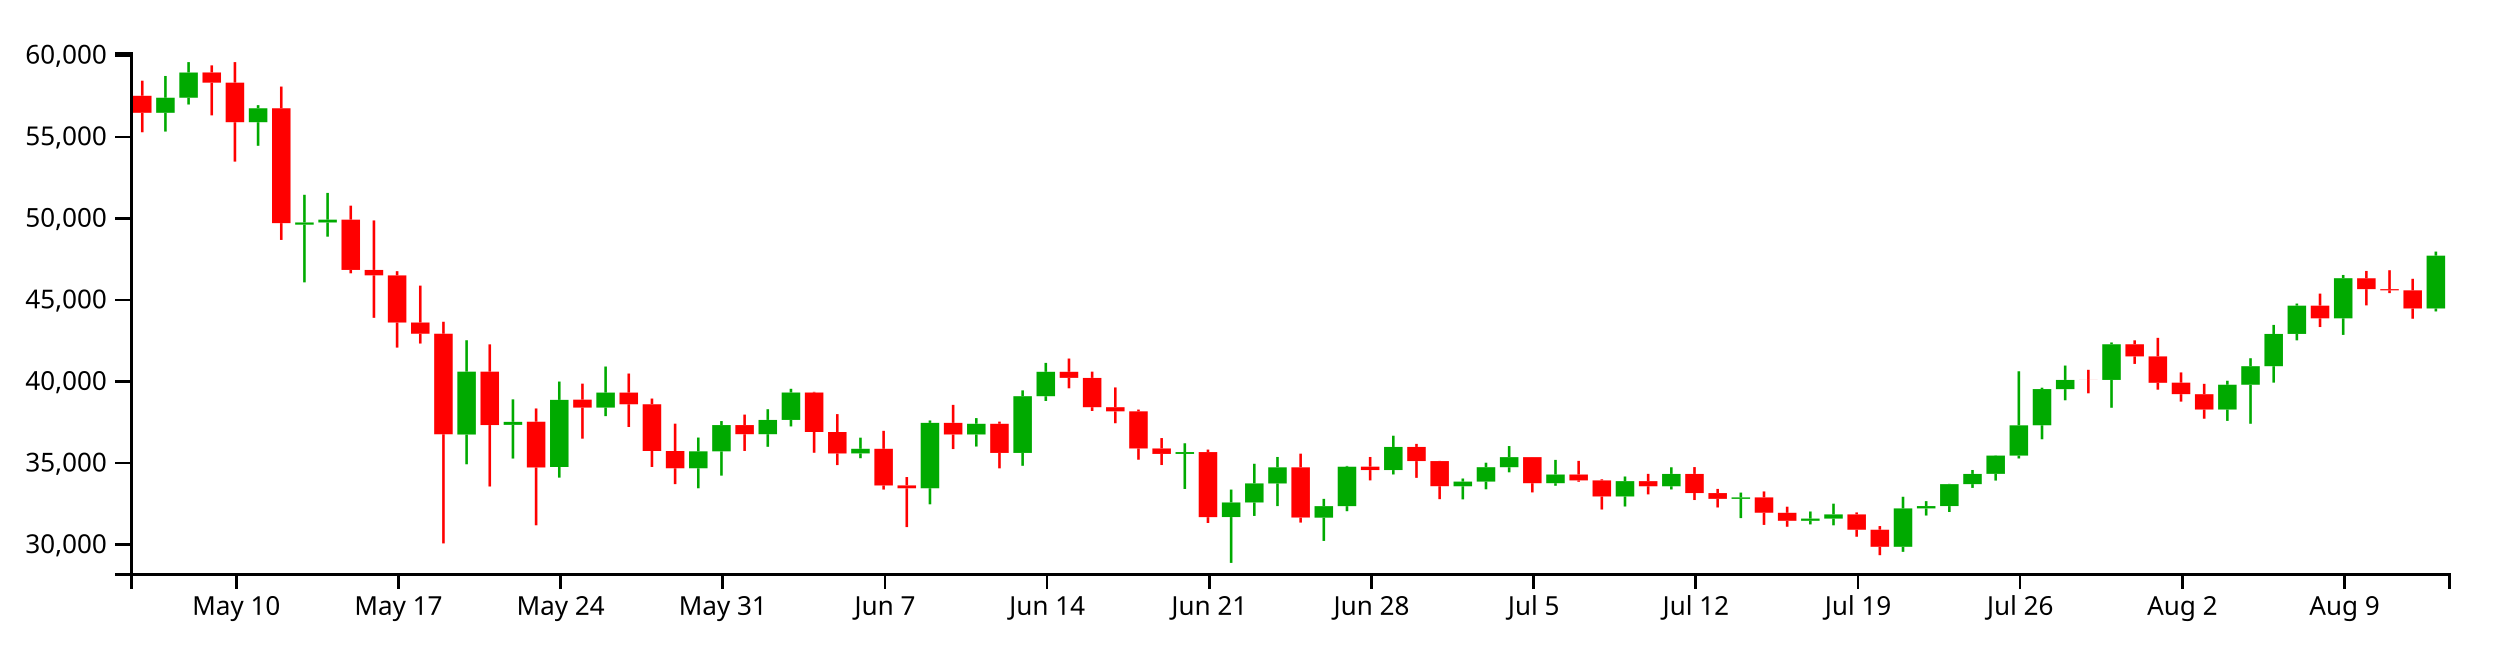
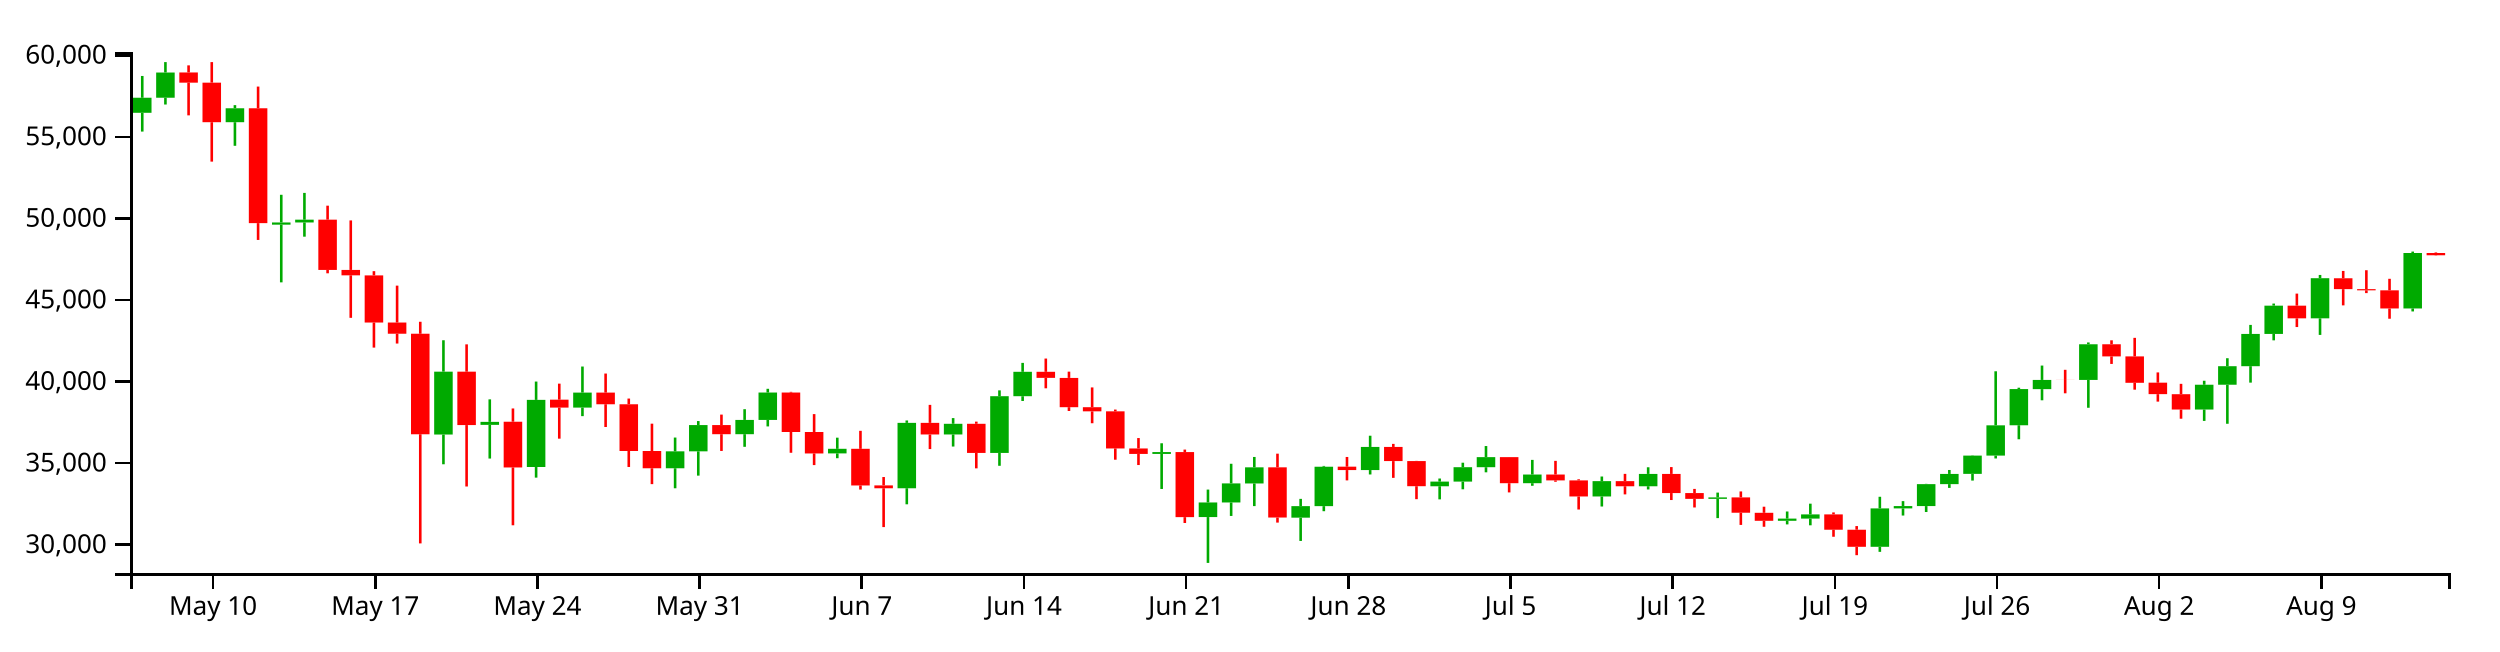
<svg xmlns="http://www.w3.org/2000/svg" version="1.1" width="960" height="250">
  <g transform="translate(50,20)">
    <style>.axis path,.axis line{fill:none;stroke:#000;shape-rendering:crispEdges;}path.candle{stroke:#000000;}path.candle.body{stroke-width:0;}path.candle.up{fill:#00AA00;stroke:#00AA00;}path.candle.down{fill:#FF0000;stroke:#FF0000;}</style>
    <g class="candlestick">
      <g class="data">
-         <path class="candle body up" d="M 9.964 23.308 l 7.117 0 L 17.081 17.537 l -7.117 0 L 9.964 23.308 M 18.86 17.532 l 7.117 0 L 25.978 7.843 l -7.117 0 L 18.86 17.532 M 45.55 26.926 l 7.117 0 L 52.667 21.576 l -7.117 0 L 45.55 26.926 M 63.343 66.265 l 7.117 0 L 70.46 65.426 l -7.117 0 L 63.343 66.265 M 72.239 65.42 l 7.117 0 L 79.356 64.358 l -7.117 0 L 72.239 65.42 M 125.618 146.871 l 7.117 0 L 132.735 122.716 l -7.117 0 L 125.618 146.871 M 143.411 143.161 l 7.117 0 L 150.528 141.994 l -7.117 0 L 143.411 143.161 M 161.204 159.337 l 7.117 0 L 168.321 133.557 l -7.117 0 L 161.204 159.337 M 178.996 136.512 l 7.117 0 L 186.114 130.765 l -7.117 0 L 178.996 136.512 M 214.582 159.815 l 7.117 0 L 221.699 153.324 l -7.117 0 L 214.582 159.815 M 223.479 153.324 l 7.117 0 L 230.596 143.221 l -7.117 0 L 223.479 153.324 M 241.271 146.723 l 7.117 0 L 248.389 141.248 l -7.117 0 L 241.271 146.723 M 250.168 141.248 l 7.117 0 L 257.285 130.735 l -7.117 0 L 250.168 141.248 M 276.857 154.108 l 7.117 0 L 283.974 152.352 l -7.117 0 L 276.857 154.108 M 303.547 167.486 l 7.117 0 L 310.664 142.38 l -7.117 0 L 303.547 167.486 M 321.339 146.83 l 7.117 0 L 328.457 142.731 l -7.117 0 L 321.339 146.83 M 339.132 153.92 l 7.117 0 L 346.25 132.152 l -7.117 0 L 339.132 153.92 M 348.029 132.152 l 7.117 0 L 355.146 122.781 l -7.117 0 L 348.029 132.152 M 401.407 154.311 l 7.117 0 L 408.525 153.581 l -7.117 0 L 401.407 154.311 M 419.2 178.554 l 7.117 0 L 426.317 172.944 l -7.117 0 L 419.2 178.554 M 428.097 172.944 l 7.117 0 L 435.214 165.624 l -7.117 0 L 428.097 172.944 M 436.993 165.642 l 7.117 0 L 444.11 159.452 l -7.117 0 L 436.993 165.642 M 454.786 178.793 l 7.117 0 L 461.903 174.36 l -7.117 0 L 454.786 178.793 M 463.683 174.36 l 7.117 0 L 470.8 159.219 l -7.117 0 L 463.683 174.36 M 481.475 160.506 l 7.117 0 L 488.593 151.629 l -7.117 0 L 481.475 160.506 M 508.165 166.725 l 7.117 0 L 515.282 164.944 l -7.117 0 L 508.165 166.725 M 517.061 164.944 l 7.117 0 L 524.178 159.414 l -7.117 0 L 517.061 164.944 M 525.958 159.414 l 7.117 0 L 533.075 155.546 l -7.117 0 L 525.958 159.414 M 543.75 165.548 l 7.117 0 L 550.868 162.228 l -7.117 0 L 543.75 165.548 M 570.44 170.65 l 7.117 0 L 577.557 164.761 l -7.117 0 L 570.44 170.65 M 588.233 166.721 l 7.117 0 L 595.35 161.984 l -7.117 0 L 588.233 166.721 M 614.922 171.569 l 7.117 0 L 622.039 170.999 l -7.117 0 L 614.922 171.569 M 641.611 179.997 l 7.117 0 L 648.729 179.144 l -7.117 0 L 641.611 179.997 M 650.508 179.144 l 7.117 0 L 657.625 177.524 l -7.117 0 L 650.508 179.144 M 677.197 189.981 l 7.117 0 L 684.314 175.231 l -7.117 0 L 677.197 189.981 M 686.094 175.231 l 7.117 0 L 693.211 174.334 l -7.117 0 L 686.094 175.231 M 694.99 174.335 l 7.117 0 L 702.107 165.899 l -7.117 0 L 694.99 174.335 M 703.886 165.899 l 7.117 0 L 711.004 161.989 l -7.117 0 L 703.886 165.899 M 712.783 161.968 l 7.117 0 L 719.9 154.954 l -7.117 0 L 712.783 161.968 M 721.679 154.954 l 7.117 0 L 728.796 143.323 l -7.117 0 L 721.679 154.954 M 730.576 143.299 l 7.117 0 L 737.693 129.412 l -7.117 0 L 730.576 143.299 M 739.472 129.42 l 7.117 0 L 746.589 125.893 l -7.117 0 L 739.472 129.42 M 757.265 125.9 l 7.117 0 L 764.382 112.193 l -7.117 0 L 757.265 125.9 M 801.747 137.249 l 7.117 0 L 808.864 127.75 l -7.117 0 L 801.747 137.249 M 810.644 127.75 l 7.117 0 L 817.761 120.612 l -7.117 0 L 810.644 127.75 M 819.54 120.612 l 7.117 0 L 826.657 108.243 l -7.117 0 L 819.54 120.612 M 828.437 108.243 l 7.117 0 L 835.554 97.368 l -7.117 0 L 828.437 108.243 M 846.23 102.244 l 7.117 0 L 853.347 86.838 l -7.117 0 L 846.23 102.244 M 881.815 98.449 l 7.117 0 L 888.932 78.173 l -7.117 0 L 881.815 98.449" />
-         <path class="candle body down" d="M 1.068 16.777 l 7.117 0 L 8.185 23.308 l -7.117 0 L 1.068 16.777 M 27.757 7.815 l 7.117 0 L 34.874 11.735 l -7.117 0 L 27.757 7.815 M 36.653 11.735 l 7.117 0 L 43.77 26.926 l -7.117 0 L 36.653 11.735 M 54.446 21.576 l 7.117 0 L 61.563 65.675 l -7.117 0 L 54.446 21.576 M 81.136 64.341 l 7.117 0 L 88.253 83.645 l -7.117 0 L 81.136 64.341 M 90.032 83.645 l 7.117 0 L 97.149 85.722 l -7.117 0 L 90.032 83.645 M 98.928 85.751 l 7.117 0 L 106.046 103.85 l -7.117 0 L 98.928 85.751 M 107.825 103.85 l 7.117 0 L 114.942 108.162 l -7.117 0 L 107.825 103.85 M 116.721 108.162 l 7.117 0 L 123.838 146.753 l -7.117 0 L 116.721 108.162 M 134.514 122.724 l 7.117 0 L 141.631 143.232 l -7.117 0 L 134.514 122.724 M 152.307 141.939 l 7.117 0 L 159.424 159.501 l -7.117 0 L 152.307 141.939 M 170.1 133.465 l 7.117 0 L 177.217 136.512 l -7.117 0 L 170.1 133.465 M 187.893 130.765 l 7.117 0 L 195.01 135.226 l -7.117 0 L 187.893 130.765 M 196.789 135.226 l 7.117 0 L 203.906 153.185 l -7.117 0 L 196.789 135.226 M 205.686 153.195 l 7.117 0 L 212.803 159.815 l -7.117 0 L 205.686 153.195 M 232.375 143.221 l 7.117 0 L 239.492 146.734 l -7.117 0 L 232.375 143.221 M 259.064 130.735 l 7.117 0 L 266.182 145.883 l -7.117 0 L 259.064 130.735 M 267.961 145.882 l 7.117 0 L 275.078 154.126 l -7.117 0 L 267.961 145.882 M 285.754 152.352 l 7.117 0 L 292.871 166.408 l -7.117 0 L 285.754 152.352 M 294.65 166.382 l 7.117 0 L 301.767 167.486 l -7.117 0 L 294.65 166.382 M 312.443 142.38 l 7.117 0 L 319.56 146.843 l -7.117 0 L 312.443 142.38 M 330.236 142.731 l 7.117 0 L 337.353 153.92 l -7.117 0 L 330.236 142.731 M 356.925 122.781 l 7.117 0 L 364.042 125.113 l -7.117 0 L 356.925 122.781 M 365.822 125.115 l 7.117 0 L 372.939 136.36 l -7.117 0 L 365.822 125.115 M 374.718 136.36 l 7.117 0 L 381.835 137.964 l -7.117 0 L 374.718 136.36 M 383.615 137.964 l 7.117 0 L 390.732 152.205 l -7.117 0 L 383.615 137.964 M 392.511 152.201 l 7.117 0 L 399.628 154.311 l -7.117 0 L 392.511 152.201 M 410.304 153.581 l 7.117 0 L 417.421 178.587 l -7.117 0 L 410.304 153.581 M 445.89 159.452 l 7.117 0 L 453.007 178.74 l -7.117 0 L 445.89 159.452 M 472.579 159.205 l 7.117 0 L 479.696 160.506 l -7.117 0 L 472.579 159.205 M 490.372 151.629 l 7.117 0 L 497.489 157.06 l -7.117 0 L 490.372 151.629 M 499.268 157.06 l 7.117 0 L 506.385 166.71 l -7.117 0 L 499.268 157.06 M 534.854 155.536 l 7.117 0 L 541.971 165.548 l -7.117 0 L 534.854 155.536 M 552.647 162.228 l 7.117 0 L 559.764 164.47 l -7.117 0 L 552.647 162.228 M 561.543 164.47 l 7.117 0 L 568.661 170.65 l -7.117 0 L 561.543 164.47 M 579.336 164.761 l 7.117 0 L 586.453 166.721 l -7.117 0 L 579.336 164.761 M 597.129 161.984 l 7.117 0 L 604.246 169.329 l -7.117 0 L 597.129 161.984 M 606.026 169.327 l 7.117 0 L 613.143 171.565 l -7.117 0 L 606.026 169.327 M 623.818 170.999 l 7.117 0 L 630.936 176.889 l -7.117 0 L 623.818 170.999 M 632.715 176.923 l 7.117 0 L 639.832 179.997 l -7.117 0 L 632.715 176.923 M 659.404 177.524 l 7.117 0 L 666.521 183.407 l -7.117 0 L 659.404 177.524 M 668.301 183.407 l 7.117 0 L 675.418 189.981 l -7.117 0 L 668.301 183.407 M 748.369 125.893 l 7.117 0 L 755.486 125.913 l -7.117 0 L 748.369 125.893 M 766.162 112.193 l 7.117 0 L 773.279 116.857 l -7.117 0 L 766.162 112.193 M 775.058 116.857 l 7.117 0 L 782.175 126.984 l -7.117 0 L 775.058 116.857 M 783.954 126.954 l 7.117 0 L 791.072 131.355 l -7.117 0 L 783.954 126.954 M 792.851 131.361 l 7.117 0 L 799.968 137.249 l -7.117 0 L 792.851 131.361 M 837.333 97.368 l 7.117 0 L 844.45 102.244 l -7.117 0 L 837.333 97.368 M 855.126 86.866 l 7.117 0 L 862.243 91.025 l -7.117 0 L 855.126 86.866 M 864.022 91.025 l 7.117 0 L 871.14 91.489 l -7.117 0 L 864.022 91.025 M 872.919 91.491 l 7.117 0 L 880.036 98.456 l -7.117 0 L 872.919 91.491" />
+         <path class="candle body up" d="M 1.068 23.308 l 7.117 0 L 8.185 17.537 l -7.117 0 L 1.068 23.308 M 9.964 17.532 l 7.117 0 L 17.081 7.843 l -7.117 0 L 9.964 17.532 M 36.653 26.926 l 7.117 0 L 43.77 21.576 l -7.117 0 L 36.653 26.926 M 54.446 66.265 l 7.117 0 L 61.563 65.426 l -7.117 0 L 54.446 66.265 M 63.343 65.42 l 7.117 0 L 70.46 64.358 l -7.117 0 L 63.343 65.42 M 116.721 146.871 l 7.117 0 L 123.838 122.716 l -7.117 0 L 116.721 146.871 M 134.514 143.161 l 7.117 0 L 141.631 141.994 l -7.117 0 L 134.514 143.161 M 152.307 159.337 l 7.117 0 L 159.424 133.557 l -7.117 0 L 152.307 159.337 M 170.1 136.512 l 7.117 0 L 177.217 130.765 l -7.117 0 L 170.1 136.512 M 205.686 159.815 l 7.117 0 L 212.803 153.324 l -7.117 0 L 205.686 159.815 M 214.582 153.324 l 7.117 0 L 221.699 143.221 l -7.117 0 L 214.582 153.324 M 232.375 146.723 l 7.117 0 L 239.492 141.248 l -7.117 0 L 232.375 146.723 M 241.271 141.248 l 7.117 0 L 248.389 130.735 l -7.117 0 L 241.271 141.248 M 267.961 154.108 l 7.117 0 L 275.078 152.352 l -7.117 0 L 267.961 154.108 M 294.65 167.486 l 7.117 0 L 301.767 142.38 l -7.117 0 L 294.65 167.486 M 312.443 146.83 l 7.117 0 L 319.56 142.731 l -7.117 0 L 312.443 146.83 M 330.236 153.92 l 7.117 0 L 337.353 132.152 l -7.117 0 L 330.236 153.92 M 339.132 132.152 l 7.117 0 L 346.25 122.781 l -7.117 0 L 339.132 132.152 M 392.511 154.311 l 7.117 0 L 399.628 153.581 l -7.117 0 L 392.511 154.311 M 410.304 178.554 l 7.117 0 L 417.421 172.944 l -7.117 0 L 410.304 178.554 M 419.2 172.944 l 7.117 0 L 426.317 165.624 l -7.117 0 L 419.2 172.944 M 428.097 165.642 l 7.117 0 L 435.214 159.452 l -7.117 0 L 428.097 165.642 M 445.89 178.793 l 7.117 0 L 453.007 174.36 l -7.117 0 L 445.89 178.793 M 454.786 174.36 l 7.117 0 L 461.903 159.219 l -7.117 0 L 454.786 174.36 M 472.579 160.506 l 7.117 0 L 479.696 151.629 l -7.117 0 L 472.579 160.506 M 499.268 166.725 l 7.117 0 L 506.385 164.944 l -7.117 0 L 499.268 166.725 M 508.165 164.944 l 7.117 0 L 515.282 159.414 l -7.117 0 L 508.165 164.944 M 517.061 159.414 l 7.117 0 L 524.178 155.546 l -7.117 0 L 517.061 159.414 M 534.854 165.548 l 7.117 0 L 541.971 162.228 l -7.117 0 L 534.854 165.548 M 561.543 170.65 l 7.117 0 L 568.661 164.761 l -7.117 0 L 561.543 170.65 M 579.336 166.721 l 7.117 0 L 586.453 161.984 l -7.117 0 L 579.336 166.721 M 606.026 171.569 l 7.117 0 L 613.143 170.999 l -7.117 0 L 606.026 171.569 M 632.715 179.997 l 7.117 0 L 639.832 179.144 l -7.117 0 L 632.715 179.997 M 641.611 179.144 l 7.117 0 L 648.729 177.524 l -7.117 0 L 641.611 179.144 M 668.301 189.981 l 7.117 0 L 675.418 175.231 l -7.117 0 L 668.301 189.981 M 677.197 175.231 l 7.117 0 L 684.314 174.334 l -7.117 0 L 677.197 175.231 M 686.094 174.335 l 7.117 0 L 693.211 165.899 l -7.117 0 L 686.094 174.335 M 694.99 165.899 l 7.117 0 L 702.107 161.989 l -7.117 0 L 694.99 165.899 M 703.886 161.968 l 7.117 0 L 711.004 154.954 l -7.117 0 L 703.886 161.968 M 712.783 154.954 l 7.117 0 L 719.9 143.323 l -7.117 0 L 712.783 154.954 M 721.679 143.299 l 7.117 0 L 728.796 129.412 l -7.117 0 L 721.679 143.299 M 730.576 129.42 l 7.117 0 L 737.693 125.893 l -7.117 0 L 730.576 129.42 M 748.369 125.9 l 7.117 0 L 755.486 112.193 l -7.117 0 L 748.369 125.9 M 792.851 137.249 l 7.117 0 L 799.968 127.75 l -7.117 0 L 792.851 137.249 M 801.747 127.75 l 7.117 0 L 808.864 120.612 l -7.117 0 L 801.747 127.75 M 810.644 120.612 l 7.117 0 L 817.761 108.243 l -7.117 0 L 810.644 120.612 M 819.54 108.243 l 7.117 0 L 826.657 97.368 l -7.117 0 L 819.54 108.243 M 837.333 102.244 l 7.117 0 L 844.45 86.838 l -7.117 0 L 837.333 102.244 M 872.919 98.449 l 7.117 0 L 880.036 77.148 l -7.117 0 L 872.919 98.449" />
+         <path class="candle body down" d="M 18.86 7.815 l 7.117 0 L 25.978 11.735 l -7.117 0 L 18.86 7.815 M 27.757 11.735 l 7.117 0 L 34.874 26.926 l -7.117 0 L 27.757 11.735 M 45.55 21.576 l 7.117 0 L 52.667 65.675 l -7.117 0 L 45.55 21.576 M 72.239 64.341 l 7.117 0 L 79.356 83.645 l -7.117 0 L 72.239 64.341 M 81.136 83.645 l 7.117 0 L 88.253 85.722 l -7.117 0 L 81.136 83.645 M 90.032 85.751 l 7.117 0 L 97.149 103.85 l -7.117 0 L 90.032 85.751 M 98.928 103.85 l 7.117 0 L 106.046 108.162 l -7.117 0 L 98.928 103.85 M 107.825 108.162 l 7.117 0 L 114.942 146.753 l -7.117 0 L 107.825 108.162 M 125.618 122.724 l 7.117 0 L 132.735 143.232 l -7.117 0 L 125.618 122.724 M 143.411 141.939 l 7.117 0 L 150.528 159.501 l -7.117 0 L 143.411 141.939 M 161.204 133.465 l 7.117 0 L 168.321 136.512 l -7.117 0 L 161.204 133.465 M 178.996 130.765 l 7.117 0 L 186.114 135.226 l -7.117 0 L 178.996 130.765 M 187.893 135.226 l 7.117 0 L 195.01 153.185 l -7.117 0 L 187.893 135.226 M 196.789 153.195 l 7.117 0 L 203.906 159.815 l -7.117 0 L 196.789 153.195 M 223.479 143.221 l 7.117 0 L 230.596 146.734 l -7.117 0 L 223.479 143.221 M 250.168 130.735 l 7.117 0 L 257.285 145.883 l -7.117 0 L 250.168 130.735 M 259.064 145.882 l 7.117 0 L 266.182 154.126 l -7.117 0 L 259.064 145.882 M 276.857 152.352 l 7.117 0 L 283.974 166.408 l -7.117 0 L 276.857 152.352 M 285.754 166.382 l 7.117 0 L 292.871 167.486 l -7.117 0 L 285.754 166.382 M 303.547 142.38 l 7.117 0 L 310.664 146.843 l -7.117 0 L 303.547 142.38 M 321.339 142.731 l 7.117 0 L 328.457 153.92 l -7.117 0 L 321.339 142.731 M 348.029 122.781 l 7.117 0 L 355.146 125.113 l -7.117 0 L 348.029 122.781 M 356.925 125.115 l 7.117 0 L 364.042 136.36 l -7.117 0 L 356.925 125.115 M 365.822 136.36 l 7.117 0 L 372.939 137.964 l -7.117 0 L 365.822 136.36 M 374.718 137.964 l 7.117 0 L 381.835 152.205 l -7.117 0 L 374.718 137.964 M 383.615 152.201 l 7.117 0 L 390.732 154.311 l -7.117 0 L 383.615 152.201 M 401.407 153.581 l 7.117 0 L 408.525 178.587 l -7.117 0 L 401.407 153.581 M 436.993 159.452 l 7.117 0 L 444.11 178.74 l -7.117 0 L 436.993 159.452 M 463.683 159.205 l 7.117 0 L 470.8 160.506 l -7.117 0 L 463.683 159.205 M 481.475 151.629 l 7.117 0 L 488.593 157.06 l -7.117 0 L 481.475 151.629 M 490.372 157.06 l 7.117 0 L 497.489 166.71 l -7.117 0 L 490.372 157.06 M 525.958 155.536 l 7.117 0 L 533.075 165.548 l -7.117 0 L 525.958 155.536 M 543.75 162.228 l 7.117 0 L 550.868 164.47 l -7.117 0 L 543.75 162.228 M 552.647 164.47 l 7.117 0 L 559.764 170.65 l -7.117 0 L 552.647 164.47 M 570.44 164.761 l 7.117 0 L 577.557 166.721 l -7.117 0 L 570.44 164.761 M 588.233 161.984 l 7.117 0 L 595.35 169.329 l -7.117 0 L 588.233 161.984 M 597.129 169.327 l 7.117 0 L 604.246 171.565 l -7.117 0 L 597.129 169.327 M 614.922 170.999 l 7.117 0 L 622.039 176.889 l -7.117 0 L 614.922 170.999 M 623.818 176.923 l 7.117 0 L 630.936 179.997 l -7.117 0 L 623.818 176.923 M 650.508 177.524 l 7.117 0 L 657.625 183.407 l -7.117 0 L 650.508 177.524 M 659.404 183.407 l 7.117 0 L 666.521 189.981 l -7.117 0 L 659.404 183.407 M 739.472 125.893 l 7.117 0 L 746.589 125.913 l -7.117 0 L 739.472 125.893 M 757.265 112.193 l 7.117 0 L 764.382 116.857 l -7.117 0 L 757.265 112.193 M 766.162 116.857 l 7.117 0 L 773.279 126.984 l -7.117 0 L 766.162 116.857 M 775.058 126.954 l 7.117 0 L 782.175 131.355 l -7.117 0 L 775.058 126.954 M 783.954 131.361 l 7.117 0 L 791.072 137.249 l -7.117 0 L 783.954 131.361 M 828.437 97.368 l 7.117 0 L 835.554 102.244 l -7.117 0 L 828.437 97.368 M 846.23 86.866 l 7.117 0 L 853.347 91.025 l -7.117 0 L 846.23 86.866 M 855.126 91.025 l 7.117 0 L 862.243 91.489 l -7.117 0 L 855.126 91.025 M 864.022 91.491 l 7.117 0 L 871.14 98.456 l -7.117 0 L 864.022 91.491 M 881.815 77.148 l 7.117 0 L 888.932 78.018 l -7.117 0 L 881.815 77.148" />
        <path class="candle body equal" />
-         <path class="candle wick up" d="M 13.523 9.172 L 13.523 17.537 M 13.523 23.308 L 13.523 30.525 M 22.419 3.846 L 22.419 7.843 M 22.419 17.532 L 22.419 20.135 M 49.108 20.371 L 49.108 21.576 M 49.108 26.926 L 49.108 35.986 M 66.901 54.799 L 66.901 65.426 M 66.901 66.265 L 66.901 88.425 M 75.798 54.074 L 75.798 64.358 M 75.798 65.42 L 75.798 70.884 M 129.176 110.656 L 129.176 122.716 M 129.176 146.871 L 129.176 158.281 M 146.969 133.352 L 146.969 141.994 M 146.969 143.161 L 146.969 156.085 M 164.762 126.517 L 164.762 133.557 M 164.762 159.337 L 164.762 163.412 M 182.555 120.747 L 182.555 130.765 M 182.555 136.512 L 182.555 139.796 M 218.141 148.019 L 218.141 153.324 M 218.141 159.815 L 218.141 167.497 M 227.037 141.685 L 227.037 143.221 M 227.037 153.324 L 227.037 162.643 M 244.83 137.136 L 244.83 141.248 M 244.83 146.723 L 244.83 151.578 M 253.727 129.299 L 253.727 130.735 M 253.727 141.248 L 253.727 143.746 M 280.416 148.069 L 280.416 152.352 M 280.416 154.108 L 280.416 155.951 M 307.105 141.461 L 307.105 142.38 M 307.105 167.486 L 307.105 173.651 M 324.898 140.548 L 324.898 142.731 M 324.898 146.83 L 324.898 151.472 M 342.691 129.9 L 342.691 132.152 M 342.691 153.92 L 342.691 158.864 M 351.587 119.349 L 351.587 122.781 M 351.587 132.152 L 351.587 133.973 M 404.966 150.214 L 404.966 153.581 M 404.966 154.311 L 404.966 167.767 M 422.759 168 L 422.759 172.944 M 422.759 178.554 L 422.759 196.154 M 431.655 158.087 L 431.655 165.624 M 431.655 172.944 L 431.655 178.123 M 440.552 155.474 L 440.552 159.452 M 440.552 165.642 L 440.552 174.341 M 458.345 171.563 L 458.345 174.36 M 458.345 178.793 L 458.345 187.721 M 467.241 158.914 L 467.241 159.219 M 467.241 174.36 L 467.241 176.303 M 485.034 147.317 L 485.034 151.629 M 485.034 160.506 L 485.034 162.194 M 511.723 163.75 L 511.723 164.944 M 511.723 166.725 L 511.723 171.757 M 520.62 157.682 L 520.62 159.414 M 520.62 164.944 L 520.62 167.887 M 529.516 151.278 L 529.516 155.546 M 529.516 159.414 L 529.516 161.369 M 547.309 156.597 L 547.309 162.228 M 547.309 165.548 L 547.309 166.539 M 573.998 162.98 L 573.998 164.761 M 573.998 170.65 L 573.998 174.501 M 591.791 159.434 L 591.791 161.984 M 591.791 166.721 L 591.791 167.952 M 618.481 169.157 L 618.481 170.999 M 618.481 171.569 L 618.481 178.956 M 645.17 176.413 L 645.17 179.144 M 645.17 179.997 L 645.17 181.372 M 654.066 173.411 L 654.066 177.524 M 654.066 179.144 L 654.066 181.719 M 680.756 170.761 L 680.756 175.231 M 680.756 189.981 L 680.756 191.909 M 689.652 172.432 L 689.652 174.334 M 689.652 175.231 L 689.652 177.966 M 698.549 165.799 L 698.549 165.899 M 698.549 174.335 L 698.549 176.611 M 707.445 160.474 L 707.445 161.989 M 707.445 165.899 L 707.445 167.359 M 716.341 154.848 L 716.341 154.954 M 716.341 161.968 L 716.341 164.539 M 725.238 122.57 L 725.238 143.323 M 725.238 154.954 L 725.238 156.052 M 734.134 128.881 L 734.134 129.412 M 734.134 143.299 L 734.134 148.677 M 743.031 120.377 L 743.031 125.893 M 743.031 129.42 L 743.031 133.709 M 760.824 111.501 L 760.824 112.193 M 760.824 125.9 L 760.824 136.584 M 805.306 126.206 L 805.306 127.75 M 805.306 137.249 L 805.306 141.625 M 814.202 117.558 L 814.202 120.612 M 814.202 127.75 L 814.202 142.727 M 823.099 104.762 L 823.099 108.243 M 823.099 120.612 L 823.099 126.931 M 831.995 96.57 L 831.995 97.368 M 831.995 108.243 L 831.995 110.689 M 849.788 85.58 L 849.788 86.838 M 849.788 102.244 L 849.788 108.605 M 885.374 76.609 L 885.374 78.173 M 885.374 98.449 L 885.374 99.593" style="stroke-width: 1px;" />
-         <path class="candle wick down" d="M 4.626 10.988 L 4.626 16.777 M 4.626 23.308 L 4.626 30.786 M 31.315 5.099 L 31.315 7.815 M 31.315 11.735 L 31.315 24.298 M 40.212 3.846 L 40.212 11.735 M 40.212 26.926 L 40.212 42.063 M 58.005 13.244 L 58.005 21.576 M 58.005 65.675 L 58.005 72.136 M 84.694 58.979 L 84.694 64.341 M 84.694 83.645 L 84.694 84.948 M 93.591 64.644 L 93.591 83.645 M 93.591 85.722 L 93.591 102.049 M 102.487 84.127 L 102.487 85.751 M 102.487 103.85 L 102.487 113.479 M 111.383 89.683 L 111.383 103.85 M 111.383 108.162 L 111.383 111.919 M 120.28 103.556 L 120.28 108.162 M 120.28 146.753 L 120.28 188.667 M 138.073 112.233 L 138.073 122.724 M 138.073 143.232 L 138.073 166.814 M 155.866 136.851 L 155.866 141.939 M 155.866 159.501 L 155.866 181.706 M 173.659 127.32 L 173.659 133.465 M 173.659 136.512 L 173.659 148.447 M 191.451 123.44 L 191.451 130.765 M 191.451 135.226 L 191.451 143.97 M 200.348 133.046 L 200.348 135.226 M 200.348 153.185 L 200.348 159.321 M 209.244 142.69 L 209.244 153.195 M 209.244 159.815 L 209.244 165.907 M 235.934 139.205 L 235.934 143.221 M 235.934 146.734 L 235.934 153.169 M 262.623 130.47 L 262.623 130.735 M 262.623 145.883 L 262.623 153.863 M 271.519 139.016 L 271.519 145.882 M 271.519 154.126 L 271.519 158.594 M 289.312 145.438 L 289.312 152.352 M 289.312 166.408 L 289.312 167.992 M 298.209 163.18 L 298.209 166.382 M 298.209 167.486 L 298.209 182.402 M 316.002 135.47 L 316.002 142.38 M 316.002 146.843 L 316.002 152.442 M 333.794 141.907 L 333.794 142.731 M 333.794 153.92 L 333.794 159.845 M 360.484 117.683 L 360.484 122.781 M 360.484 125.113 L 360.484 129.108 M 369.38 122.713 L 369.38 125.115 M 369.38 136.36 L 369.38 137.819 M 378.277 128.773 L 378.277 136.36 M 378.277 137.964 L 378.277 142.524 M 387.173 137.275 L 387.173 137.964 M 387.173 152.205 L 387.173 156.531 M 396.07 148.213 L 396.07 152.201 M 396.07 154.311 L 396.07 158.572 M 413.862 152.643 L 413.862 153.581 M 413.862 178.587 L 413.862 180.828 M 449.448 154.209 L 449.448 159.452 M 449.448 178.74 L 449.448 180.679 M 476.138 155.476 L 476.138 159.205 M 476.138 160.506 L 476.138 164.467 M 493.93 150.45 L 493.93 151.629 M 493.93 157.06 L 493.93 163.497 M 502.827 156.981 L 502.827 157.06 M 502.827 166.71 L 502.827 171.682 M 538.413 155.501 L 538.413 155.536 M 538.413 165.548 L 538.413 169.085 M 556.206 156.971 L 556.206 162.228 M 556.206 164.47 L 556.206 164.999 M 565.102 164.047 L 565.102 164.47 M 565.102 170.65 L 565.102 175.654 M 582.895 161.965 L 582.895 164.761 M 582.895 166.721 L 582.895 169.842 M 600.688 159.356 L 600.688 161.984 M 600.688 169.329 L 600.688 172.012 M 609.584 167.742 L 609.584 169.327 M 609.584 171.565 L 609.584 174.87 M 627.377 168.711 L 627.377 170.999 M 627.377 176.889 L 627.377 181.569 M 636.273 174.576 L 636.273 176.923 M 636.273 179.997 L 636.273 182.277 M 662.963 176.77 L 662.963 177.524 M 662.963 183.407 L 662.963 186.114 M 671.859 182.007 L 671.859 183.407 M 671.859 189.981 L 671.859 193.19 M 751.927 122.006 L 751.927 125.893 M 751.927 125.913 L 751.927 131.028 M 769.72 110.679 L 769.72 112.193 M 769.72 116.857 L 769.72 119.75 M 778.617 109.733 L 778.617 116.857 M 778.617 126.984 L 778.617 129.637 M 787.513 123.009 L 787.513 126.954 M 787.513 131.355 L 787.513 134.223 M 796.409 127.394 L 796.409 131.361 M 796.409 137.249 L 796.409 140.789 M 840.892 92.748 L 840.892 97.368 M 840.892 102.244 L 840.892 105.585 M 858.685 84.04 L 858.685 86.866 M 858.685 91.025 L 858.685 97.262 M 867.581 83.767 L 867.581 91.025 M 867.581 91.489 L 867.581 92.553 M 876.477 87.059 L 876.477 91.491 M 876.477 98.456 L 876.477 102.396" style="stroke-width: 1px;" />
+         <path class="candle wick up" d="M 4.626 9.172 L 4.626 17.537 M 4.626 23.308 L 4.626 30.525 M 13.523 3.846 L 13.523 7.843 M 13.523 17.532 L 13.523 20.135 M 40.212 20.371 L 40.212 21.576 M 40.212 26.926 L 40.212 35.986 M 58.005 54.799 L 58.005 65.426 M 58.005 66.265 L 58.005 88.425 M 66.901 54.074 L 66.901 64.358 M 66.901 65.42 L 66.901 70.884 M 120.28 110.656 L 120.28 122.716 M 120.28 146.871 L 120.28 158.281 M 138.073 133.352 L 138.073 141.994 M 138.073 143.161 L 138.073 156.085 M 155.866 126.517 L 155.866 133.557 M 155.866 159.337 L 155.866 163.412 M 173.659 120.747 L 173.659 130.765 M 173.659 136.512 L 173.659 139.796 M 209.244 148.019 L 209.244 153.324 M 209.244 159.815 L 209.244 167.497 M 218.141 141.685 L 218.141 143.221 M 218.141 153.324 L 218.141 162.643 M 235.934 137.136 L 235.934 141.248 M 235.934 146.723 L 235.934 151.578 M 244.83 129.299 L 244.83 130.735 M 244.83 141.248 L 244.83 143.746 M 271.519 148.069 L 271.519 152.352 M 271.519 154.108 L 271.519 155.951 M 298.209 141.461 L 298.209 142.38 M 298.209 167.486 L 298.209 173.651 M 316.002 140.548 L 316.002 142.731 M 316.002 146.83 L 316.002 151.472 M 333.794 129.9 L 333.794 132.152 M 333.794 153.92 L 333.794 158.864 M 342.691 119.349 L 342.691 122.781 M 342.691 132.152 L 342.691 133.973 M 396.07 150.214 L 396.07 153.581 M 396.07 154.311 L 396.07 167.767 M 413.862 168 L 413.862 172.944 M 413.862 178.554 L 413.862 196.154 M 422.759 158.087 L 422.759 165.624 M 422.759 172.944 L 422.759 178.123 M 431.655 155.474 L 431.655 159.452 M 431.655 165.642 L 431.655 174.341 M 449.448 171.563 L 449.448 174.36 M 449.448 178.793 L 449.448 187.721 M 458.345 158.914 L 458.345 159.219 M 458.345 174.36 L 458.345 176.303 M 476.138 147.317 L 476.138 151.629 M 476.138 160.506 L 476.138 162.194 M 502.827 163.75 L 502.827 164.944 M 502.827 166.725 L 502.827 171.757 M 511.723 157.682 L 511.723 159.414 M 511.723 164.944 L 511.723 167.887 M 520.62 151.278 L 520.62 155.546 M 520.62 159.414 L 520.62 161.369 M 538.413 156.597 L 538.413 162.228 M 538.413 165.548 L 538.413 166.539 M 565.102 162.98 L 565.102 164.761 M 565.102 170.65 L 565.102 174.501 M 582.895 159.434 L 582.895 161.984 M 582.895 166.721 L 582.895 167.952 M 609.584 169.157 L 609.584 170.999 M 609.584 171.569 L 609.584 178.956 M 636.273 176.413 L 636.273 179.144 M 636.273 179.997 L 636.273 181.372 M 645.17 173.411 L 645.17 177.524 M 645.17 179.144 L 645.17 181.719 M 671.859 170.761 L 671.859 175.231 M 671.859 189.981 L 671.859 191.909 M 680.756 172.432 L 680.756 174.334 M 680.756 175.231 L 680.756 177.966 M 689.652 165.799 L 689.652 165.899 M 689.652 174.335 L 689.652 176.611 M 698.549 160.474 L 698.549 161.989 M 698.549 165.899 L 698.549 167.359 M 707.445 154.848 L 707.445 154.954 M 707.445 161.968 L 707.445 164.539 M 716.341 122.57 L 716.341 143.323 M 716.341 154.954 L 716.341 156.052 M 725.238 128.881 L 725.238 129.412 M 725.238 143.299 L 725.238 148.677 M 734.134 120.377 L 734.134 125.893 M 734.134 129.42 L 734.134 133.709 M 751.927 111.501 L 751.927 112.193 M 751.927 125.9 L 751.927 136.584 M 796.409 126.206 L 796.409 127.75 M 796.409 137.249 L 796.409 141.625 M 805.306 117.558 L 805.306 120.612 M 805.306 127.75 L 805.306 142.727 M 814.202 104.762 L 814.202 108.243 M 814.202 120.612 L 814.202 126.931 M 823.099 96.57 L 823.099 97.368 M 823.099 108.243 L 823.099 110.689 M 840.892 85.58 L 840.892 86.838 M 840.892 102.244 L 840.892 108.605 M 876.477 76.609 L 876.477 77.148 M 876.477 98.449 L 876.477 99.593" style="stroke-width: 1px;" />
+         <path class="candle wick down" d="M 22.419 5.099 L 22.419 7.815 M 22.419 11.735 L 22.419 24.298 M 31.315 3.846 L 31.315 11.735 M 31.315 26.926 L 31.315 42.063 M 49.108 13.244 L 49.108 21.576 M 49.108 65.675 L 49.108 72.136 M 75.798 58.979 L 75.798 64.341 M 75.798 83.645 L 75.798 84.948 M 84.694 64.644 L 84.694 83.645 M 84.694 85.722 L 84.694 102.049 M 93.591 84.127 L 93.591 85.751 M 93.591 103.85 L 93.591 113.479 M 102.487 89.683 L 102.487 103.85 M 102.487 108.162 L 102.487 111.919 M 111.383 103.556 L 111.383 108.162 M 111.383 146.753 L 111.383 188.667 M 129.176 112.233 L 129.176 122.724 M 129.176 143.232 L 129.176 166.814 M 146.969 136.851 L 146.969 141.939 M 146.969 159.501 L 146.969 181.706 M 164.762 127.32 L 164.762 133.465 M 164.762 136.512 L 164.762 148.447 M 182.555 123.44 L 182.555 130.765 M 182.555 135.226 L 182.555 143.97 M 191.451 133.046 L 191.451 135.226 M 191.451 153.185 L 191.451 159.321 M 200.348 142.69 L 200.348 153.195 M 200.348 159.815 L 200.348 165.907 M 227.037 139.205 L 227.037 143.221 M 227.037 146.734 L 227.037 153.169 M 253.727 130.47 L 253.727 130.735 M 253.727 145.883 L 253.727 153.863 M 262.623 139.016 L 262.623 145.882 M 262.623 154.126 L 262.623 158.594 M 280.416 145.438 L 280.416 152.352 M 280.416 166.408 L 280.416 167.992 M 289.312 163.18 L 289.312 166.382 M 289.312 167.486 L 289.312 182.402 M 307.105 135.47 L 307.105 142.38 M 307.105 146.843 L 307.105 152.442 M 324.898 141.907 L 324.898 142.731 M 324.898 153.92 L 324.898 159.845 M 351.587 117.683 L 351.587 122.781 M 351.587 125.113 L 351.587 129.108 M 360.484 122.713 L 360.484 125.115 M 360.484 136.36 L 360.484 137.819 M 369.38 128.773 L 369.38 136.36 M 369.38 137.964 L 369.38 142.524 M 378.277 137.275 L 378.277 137.964 M 378.277 152.205 L 378.277 156.531 M 387.173 148.213 L 387.173 152.201 M 387.173 154.311 L 387.173 158.572 M 404.966 152.643 L 404.966 153.581 M 404.966 178.587 L 404.966 180.828 M 440.552 154.209 L 440.552 159.452 M 440.552 178.74 L 440.552 180.679 M 467.241 155.476 L 467.241 159.205 M 467.241 160.506 L 467.241 164.467 M 485.034 150.45 L 485.034 151.629 M 485.034 157.06 L 485.034 163.497 M 493.93 156.981 L 493.93 157.06 M 493.93 166.71 L 493.93 171.682 M 529.516 155.501 L 529.516 155.536 M 529.516 165.548 L 529.516 169.085 M 547.309 156.971 L 547.309 162.228 M 547.309 164.47 L 547.309 164.999 M 556.206 164.047 L 556.206 164.47 M 556.206 170.65 L 556.206 175.654 M 573.998 161.965 L 573.998 164.761 M 573.998 166.721 L 573.998 169.842 M 591.791 159.356 L 591.791 161.984 M 591.791 169.329 L 591.791 172.012 M 600.688 167.742 L 600.688 169.327 M 600.688 171.565 L 600.688 174.87 M 618.481 168.711 L 618.481 170.999 M 618.481 176.889 L 618.481 181.569 M 627.377 174.576 L 627.377 176.923 M 627.377 179.997 L 627.377 182.277 M 654.066 176.77 L 654.066 177.524 M 654.066 183.407 L 654.066 186.114 M 662.963 182.007 L 662.963 183.407 M 662.963 189.981 L 662.963 193.19 M 743.031 122.006 L 743.031 125.893 M 743.031 125.913 L 743.031 131.028 M 760.824 110.679 L 760.824 112.193 M 760.824 116.857 L 760.824 119.75 M 769.72 109.733 L 769.72 116.857 M 769.72 126.984 L 769.72 129.637 M 778.617 123.009 L 778.617 126.954 M 778.617 131.355 L 778.617 134.223 M 787.513 127.394 L 787.513 131.361 M 787.513 137.249 L 787.513 140.789 M 831.995 92.748 L 831.995 97.368 M 831.995 102.244 L 831.995 105.585 M 849.788 84.04 L 849.788 86.866 M 849.788 91.025 L 849.788 97.262 M 858.685 83.767 L 858.685 91.025 M 858.685 91.489 L 858.685 92.553 M 867.581 87.059 L 867.581 91.491 M 867.581 98.456 L 867.581 102.396 M 885.374 76.934 L 885.374 77.148 M 885.374 78.018 L 885.374 78.119" style="stroke-width: 1px;" />
        <path class="candle wick equal" style="stroke-width: 1px;" />
      </g>
    </g>
    <g class="x axis" transform="translate(0,200)" fill="none" font-size="10" font-family="sans-serif" text-anchor="middle">
      <path class="domain" stroke="#000" d="M0.5,6V0.5H890.5V6" />
-       <g class="tick" opacity="1" transform="translate(40.21192,0)">
+       <g class="tick" opacity="1" transform="translate(31.31547,0)">
        <line stroke="#000" y2="6" x1="0.5" x2="0.5" />
        <text fill="#000" y="9" x="0.5" dy="0.71em">May 10</text>
      </g>
-       <g class="tick" opacity="1" transform="translate(102.487,0)">
+       <g class="tick" opacity="1" transform="translate(93.59056,0)">
        <line stroke="#000" y2="6" x1="0.5" x2="0.5" />
        <text fill="#000" y="9" x="0.5" dy="0.71em">May 17</text>
      </g>
-       <g class="tick" opacity="1" transform="translate(164.7621,0)">
+       <g class="tick" opacity="1" transform="translate(155.8657,0)">
        <line stroke="#000" y2="6" x1="0.5" x2="0.5" />
        <text fill="#000" y="9" x="0.5" dy="0.71em">May 24</text>
      </g>
-       <g class="tick" opacity="1" transform="translate(227.0372,0)">
+       <g class="tick" opacity="1" transform="translate(218.1407,0)">
        <line stroke="#000" y2="6" x1="0.5" x2="0.5" />
        <text fill="#000" y="9" x="0.5" dy="0.71em">May 31</text>
      </g>
-       <g class="tick" opacity="1" transform="translate(289.3123,0)">
+       <g class="tick" opacity="1" transform="translate(280.4158,0)">
        <line stroke="#000" y2="6" x1="0.5" x2="0.5" />
        <text fill="#000" y="9" x="0.5" dy="0.71em">Jun  7</text>
      </g>
-       <g class="tick" opacity="1" transform="translate(351.5874,0)">
+       <g class="tick" opacity="1" transform="translate(342.6909,0)">
        <line stroke="#000" y2="6" x1="0.5" x2="0.5" />
        <text fill="#000" y="9" x="0.5" dy="0.71em">Jun 14</text>
      </g>
-       <g class="tick" opacity="1" transform="translate(413.8625,0)">
+       <g class="tick" opacity="1" transform="translate(404.966,0)">
        <line stroke="#000" y2="6" x1="0.5" x2="0.5" />
        <text fill="#000" y="9" x="0.5" dy="0.71em">Jun 21</text>
      </g>
-       <g class="tick" opacity="1" transform="translate(476.1375,0)">
+       <g class="tick" opacity="1" transform="translate(467.2411,0)">
        <line stroke="#000" y2="6" x1="0.5" x2="0.5" />
        <text fill="#000" y="9" x="0.5" dy="0.71em">Jun 28</text>
      </g>
-       <g class="tick" opacity="1" transform="translate(538.4126,0)">
+       <g class="tick" opacity="1" transform="translate(529.5162,0)">
        <line stroke="#000" y2="6" x1="0.5" x2="0.5" />
        <text fill="#000" y="9" x="0.5" dy="0.71em">Jul  5</text>
      </g>
-       <g class="tick" opacity="1" transform="translate(600.6877,0)">
+       <g class="tick" opacity="1" transform="translate(591.7913,0)">
        <line stroke="#000" y2="6" x1="0.5" x2="0.5" />
        <text fill="#000" y="9" x="0.5" dy="0.71em">Jul 12</text>
      </g>
-       <g class="tick" opacity="1" transform="translate(662.9628,0)">
+       <g class="tick" opacity="1" transform="translate(654.0664,0)">
        <line stroke="#000" y2="6" x1="0.5" x2="0.5" />
        <text fill="#000" y="9" x="0.5" dy="0.71em">Jul 19</text>
      </g>
-       <g class="tick" opacity="1" transform="translate(725.2379,0)">
+       <g class="tick" opacity="1" transform="translate(716.3415,0)">
        <line stroke="#000" y2="6" x1="0.5" x2="0.5" />
        <text fill="#000" y="9" x="0.5" dy="0.71em">Jul 26</text>
      </g>
-       <g class="tick" opacity="1" transform="translate(787.513,0)">
+       <g class="tick" opacity="1" transform="translate(778.6166,0)">
        <line stroke="#000" y2="6" x1="0.5" x2="0.5" />
        <text fill="#000" y="9" x="0.5" dy="0.71em">Aug  2</text>
      </g>
-       <g class="tick" opacity="1" transform="translate(849.7881,0)">
+       <g class="tick" opacity="1" transform="translate(840.8916,0)">
        <line stroke="#000" y2="6" x1="0.5" x2="0.5" />
        <text fill="#000" y="9" x="0.5" dy="0.71em">Aug  9</text>
      </g>
    </g>
    <g class="y axis" fill="none" font-size="10" font-family="sans-serif" text-anchor="end">
      <path class="domain" stroke="#000" d="M-6,200.5H0.5V0.5H-6" />
      <g class="tick" opacity="1" transform="translate(0,188.667)">
        <line stroke="#000" x2="-6" y1="0.5" y2="0.5" />
        <text fill="#000" x="-9" y="0.5" dy="0.32em">30,000</text>
      </g>
      <g class="tick" opacity="1" transform="translate(0,157.3415)">
        <line stroke="#000" x2="-6" y1="0.5" y2="0.5" />
        <text fill="#000" x="-9" y="0.5" dy="0.32em">35,000</text>
      </g>
      <g class="tick" opacity="1" transform="translate(0,126.0159)">
        <line stroke="#000" x2="-6" y1="0.5" y2="0.5" />
        <text fill="#000" x="-9" y="0.5" dy="0.32em">40,000</text>
      </g>
      <g class="tick" opacity="1" transform="translate(0,94.69032)">
        <line stroke="#000" x2="-6" y1="0.5" y2="0.5" />
        <text fill="#000" x="-9" y="0.5" dy="0.32em">45,000</text>
      </g>
      <g class="tick" opacity="1" transform="translate(0,63.36474)">
        <line stroke="#000" x2="-6" y1="0.5" y2="0.5" />
        <text fill="#000" x="-9" y="0.5" dy="0.32em">50,000</text>
      </g>
      <g class="tick" opacity="1" transform="translate(0,32.03917)">
        <line stroke="#000" x2="-6" y1="0.5" y2="0.5" />
        <text fill="#000" x="-9" y="0.5" dy="0.32em">55,000</text>
      </g>
      <g class="tick" opacity="1" transform="translate(0,0.7135966)">
        <line stroke="#000" x2="-6" y1="0.5" y2="0.5" />
        <text fill="#000" x="-9" y="0.5" dy="0.32em">60,000</text>
      </g>
      <text transform="rotate(-90)" y="6" dy=".71em" style="text-anchor: end;">Price ($)</text>
    </g>
  </g>
</svg>
